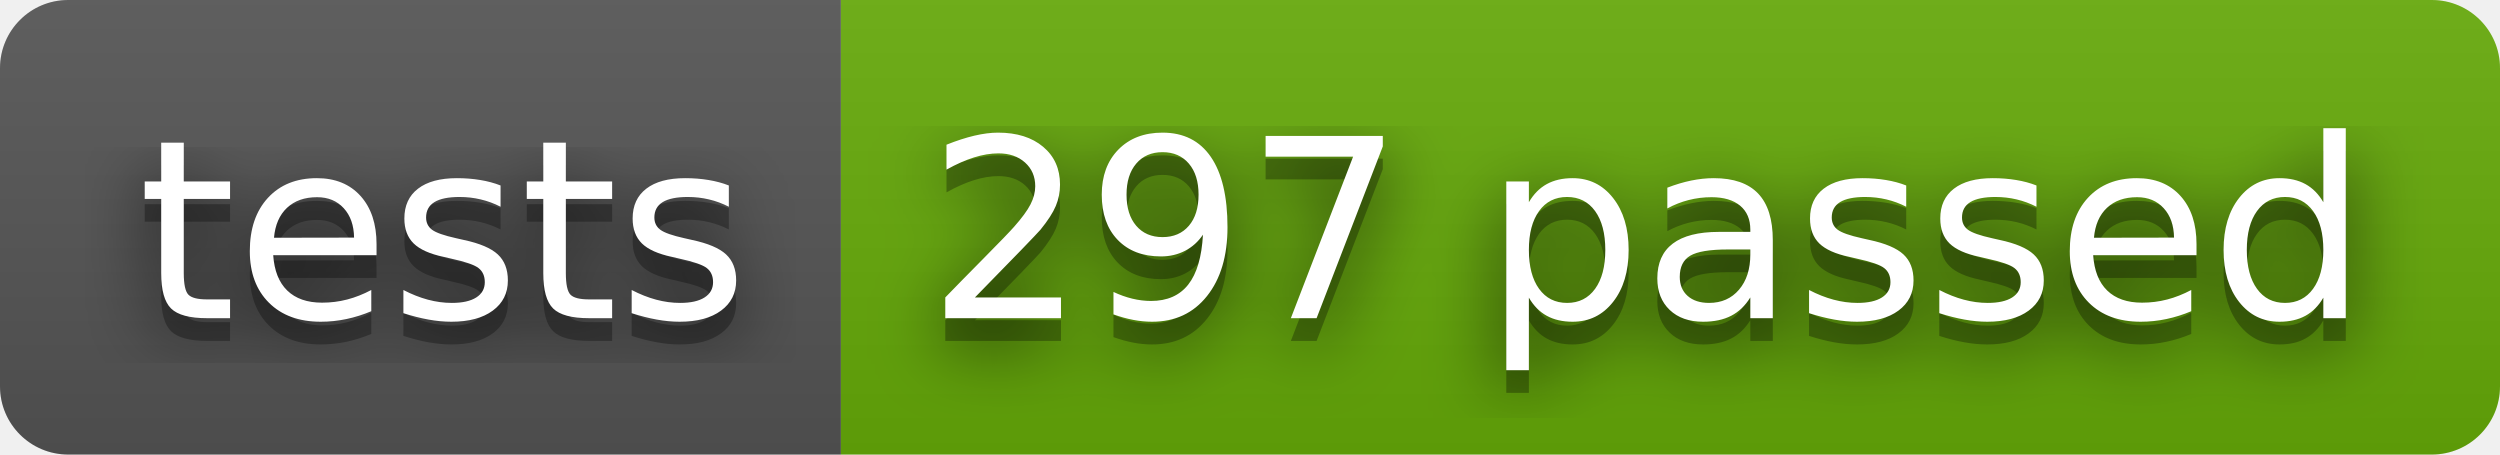
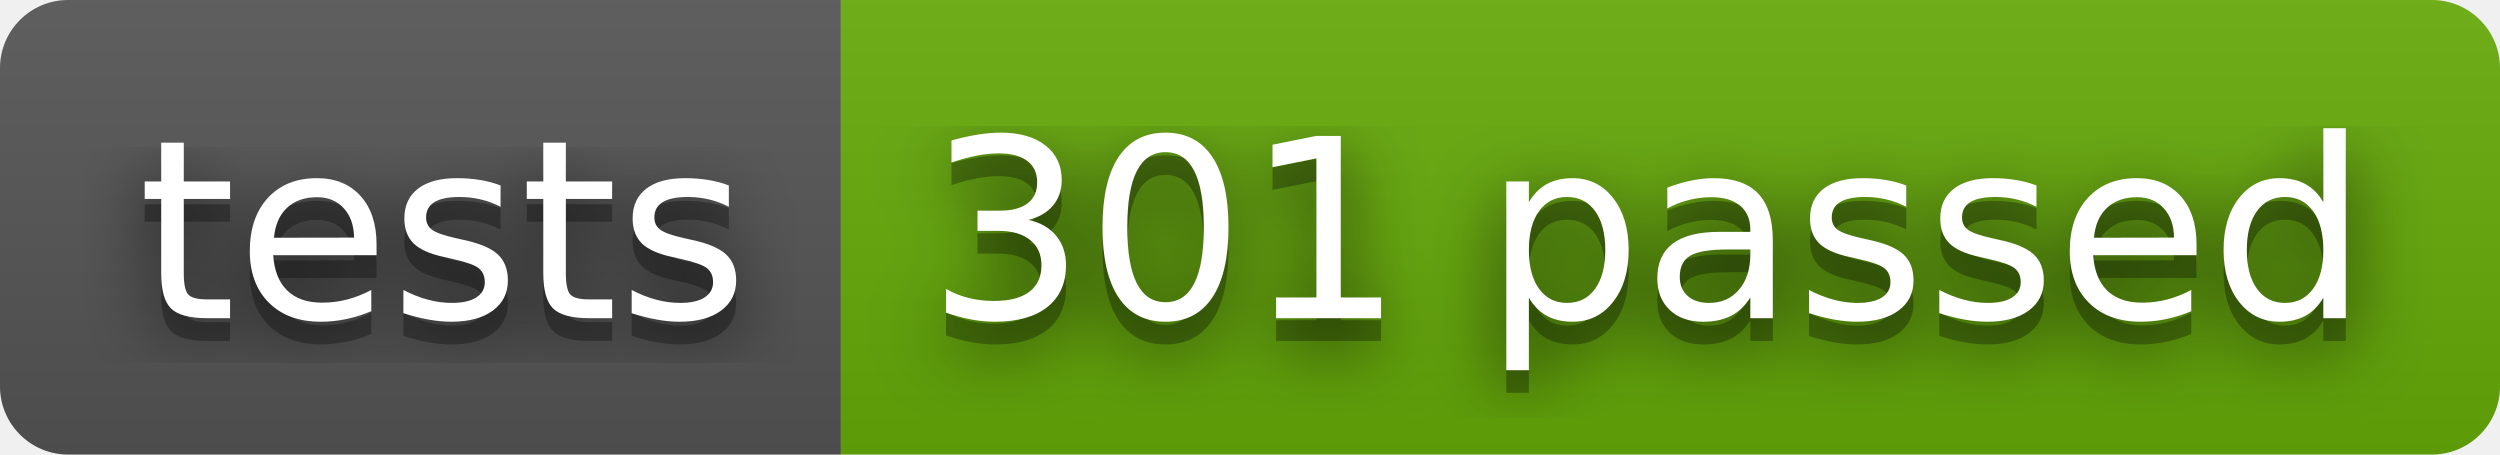
- <svg xmlns="http://www.w3.org/2000/svg" width="110" height="20" role="img" aria-label="tests: 297 passed">
+ <svg xmlns="http://www.w3.org/2000/svg" width="110" height="20" role="img" aria-label="tests: 301 passed">
  <filter id="blur">
    <feGaussianBlur stdDeviation="16" />
  </filter>
  <linearGradient id="s" x2="0" y2="100%">
    <stop offset="0" stop-color="#bbb" stop-opacity=".1" />
    <stop offset="1" stop-opacity=".1" />
  </linearGradient>
  <clipPath id="r">
    <rect width="110" height="20" rx="3" />
  </clipPath>
  <g clip-path="url(#r)">
    <rect width="37" height="20" fill="#555" />
    <rect x="37" width="73" height="20" fill="#67ac09" />
    <rect width="110" height="20" fill="url(#s)" />
  </g>
  <g fill="#fff" text-anchor="middle" font-family="Verdana,Geneva,DejaVu Sans,sans-serif" text-rendering="geometricPrecision" font-size="110">
    <g transform="scale(.1)">
      <g aria-hidden="true" fill="#010101">
        <text x="195" y="150" fill-opacity=".8" filter="url(#blur)" textLength="270">tests</text>
        <text x="195" y="150" fill-opacity=".3" textLength="270">tests</text>
      </g>
      <text x="195" y="140" textLength="270">tests</text>
    </g>
    <g transform="scale(.1)">
      <g aria-hidden="true" fill="#010101">
-         <text x="725" y="150" fill-opacity=".8" filter="url(#blur)" textLength="630">297 passed</text>
-         <text x="725" y="150" fill-opacity=".3" textLength="630">297 passed</text>
+         <text x="725" y="150" fill-opacity=".8" filter="url(#blur)" textLength="630">301 passed</text>
+         <text x="725" y="150" fill-opacity=".3" textLength="630">301 passed</text>
      </g>
-       <text x="725" y="140" textLength="630">297 passed</text>
+       <text x="725" y="140" textLength="630">301 passed</text>
    </g>
  </g>
</svg>
